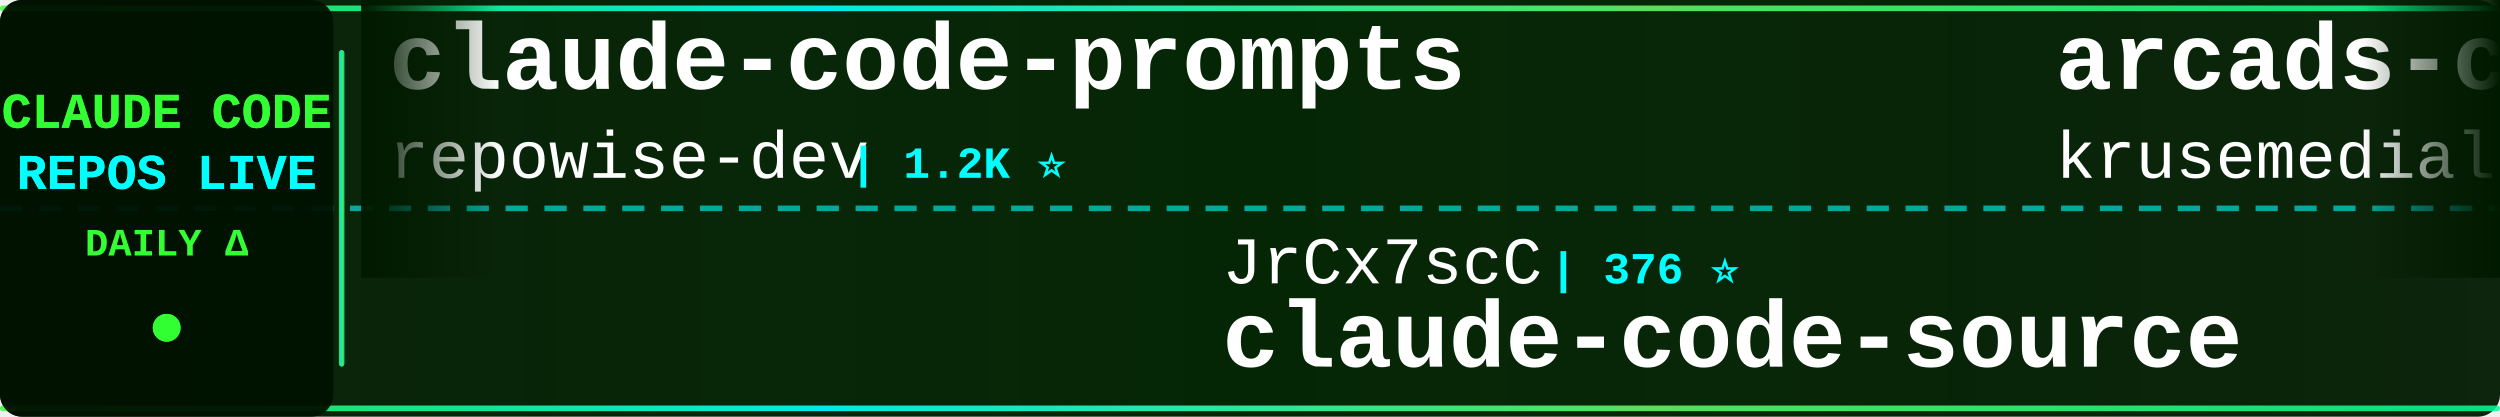
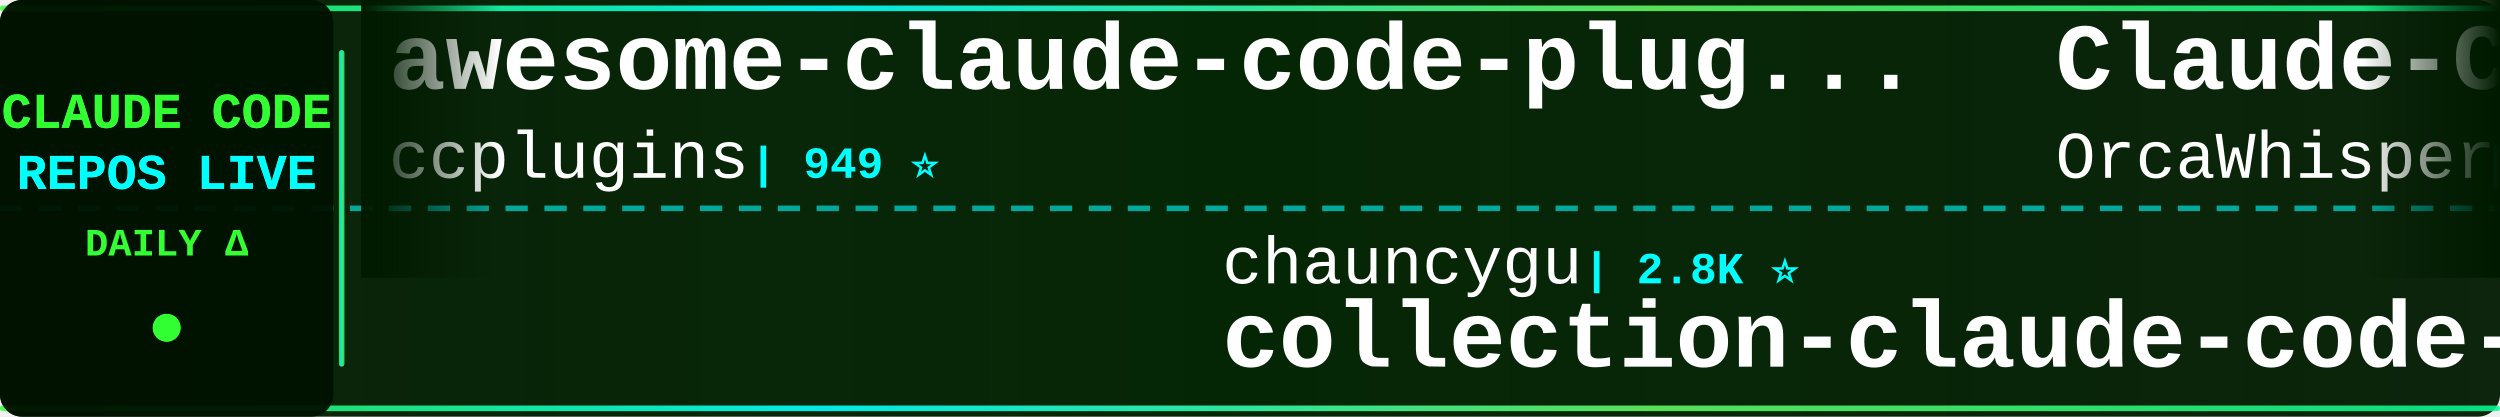
<svg xmlns="http://www.w3.org/2000/svg" width="900" height="150">
  <defs>
    <linearGradient id="tickerBg" x1="0%" y1="0%" x2="100%" y2="0%">
      <stop offset="0%" style="stop-color:#001a00;stop-opacity:0.95" />
      <stop offset="50%" style="stop-color:#002200;stop-opacity:0.98" />
      <stop offset="100%" style="stop-color:#001a00;stop-opacity:0.95" />
    </linearGradient>
    <linearGradient id="borderGrad" x1="0%" y1="0%" x2="100%" y2="0%">
      <stop offset="0%" style="stop-color:#33ff33;stop-opacity:0.85">
        <animate attributeName="stop-opacity" values="0.85;1;0.85" dur="2s" repeatCount="indefinite" />
      </stop>
      <stop offset="33%" style="stop-color:#00ffff;stop-opacity:0.9">
        <animate attributeName="stop-opacity" values="0.9;1;0.9" dur="2.2s" repeatCount="indefinite" />
      </stop>
      <stop offset="66%" style="stop-color:#66ff66;stop-opacity:0.85">
        <animate attributeName="stop-opacity" values="0.85;1;0.85" dur="1.8s" repeatCount="indefinite" />
      </stop>
      <stop offset="100%" style="stop-color:#00ff99;stop-opacity:0.85">
        <animate attributeName="stop-opacity" values="0.85;1;0.85" dur="2s" repeatCount="indefinite" />
      </stop>
    </linearGradient>
    <filter id="textGlow">
      <feGaussianBlur stdDeviation="0.1" result="coloredBlur" />
      <feMerge>
        <feMergeNode in="coloredBlur" />
        <feMergeNode in="SourceGraphic" />
      </feMerge>
    </filter>
    <filter id="metricGlow">
      <feGaussianBlur stdDeviation="0.2" result="coloredBlur" />
      <feMerge>
        <feMergeNode in="coloredBlur" />
        <feMergeNode in="SourceGraphic" />
      </feMerge>
    </filter>
    <linearGradient id="leftFade" x1="0%" y1="0%" x2="100%" y2="0%">
      <stop offset="0%" style="stop-color:#001a00;stop-opacity:1" />
      <stop offset="100%" style="stop-color:#001a00;stop-opacity:0" />
    </linearGradient>
    <linearGradient id="rightFade" x1="0%" y1="0%" x2="100%" y2="0%">
      <stop offset="0%" style="stop-color:#001a00;stop-opacity:0" />
      <stop offset="100%" style="stop-color:#001a00;stop-opacity:1" />
    </linearGradient>
  </defs>
  <rect width="900" height="150" fill="url(#tickerBg)" rx="8" />
  <rect x="0" y="2" width="900" height="2" fill="url(#borderGrad)" rx="1" />
  <rect x="0" y="146" width="900" height="2" fill="url(#borderGrad)" rx="1" />
  <line x1="0" y1="75" x2="900" y2="75" stroke="#00ffff" stroke-width="2" stroke-dasharray="8 6" opacity="0.6" />
  <rect x="0" y="0" width="120" height="150" fill="#001100" opacity="0.95" rx="8" />
  <text x="60" y="46" font-family="'Courier New', monospace" font-size="18" font-weight="bold" fill="#33ff33" text-anchor="middle" filter="url(#textGlow)">
    CLAUDE CODE
  </text>
  <text x="60" y="68" font-family="'Courier New', monospace" font-size="18" font-weight="bold" fill="#00ffff" text-anchor="middle" filter="url(#textGlow)">
    REPOS LIVE
  </text>
  <text x="60" y="92" font-family="'Courier New', monospace" font-size="14" font-weight="bold" fill="#33ff33" text-anchor="middle">
    DAILY Δ
  </text>
  <circle cx="60" cy="118" r="5" fill="#33ff33" filter="url(#metricGlow)">
    <animate attributeName="r" values="4;6;4" dur="1.5s" repeatCount="indefinite" />
    <animate attributeName="opacity" values="0.6;1;0.6" dur="1.5s" repeatCount="indefinite" />
  </circle>
  <rect x="122" y="18" width="2" height="114" fill="url(#borderGrad)" rx="1" />
  <clipPath id="tickerClip">
    <rect x="130" y="0" width="770" height="150" />
  </clipPath>
  <g clip-path="url(#tickerClip)">
    <g id="tickerItems">
      <animateTransform attributeName="transform" attributeType="XML" type="translate" from="0 0" to="-3000 0" dur="54s" repeatCount="indefinite" />
      <g transform="translate(0, 0)">
-         <text x="140" y="32" font-family="'Courier New', monospace" font-size="34" font-weight="bold" fill="#ffffff">claude-code-prompts</text>
-         <text x="140" y="64" font-family="'Courier New', monospace" font-size="24" font-weight="normal" fill="#ffffff" opacity="1.0">repowise-dev</text>
-         <text x="306" y="64" font-family="'Courier New', monospace" font-size="16" font-weight="bold" fill="#00ffff"> | 1.2K ⭐</text>
+         <text x="140" y="32" font-family="'Courier New', monospace" font-size="34" font-weight="bold" fill="#ffffff">awesome-claude-code-plug...</text>
+         <text x="140" y="64" font-family="'Courier New', monospace" font-size="24" font-weight="normal" fill="#ffffff" opacity="1.0">ccplugins</text>
+         <text x="270" y="64" font-family="'Courier New', monospace" font-size="16" font-weight="bold" fill="#00ffff"> | 949 ⭐</text>
      </g>
      <g transform="translate(300, 0)">
-         <text x="140" y="102" font-family="'Courier New', monospace" font-size="24" font-weight="normal" fill="#ffffff" opacity="1.0">JrCx7scC</text>
-         <text x="258" y="102" font-family="'Courier New', monospace" font-size="16" font-weight="bold" fill="#00ffff"> | 376 ⭐</text>
-         <text x="140" y="132" font-family="'Courier New', monospace" font-size="34" font-weight="bold" fill="#ffffff">claude-code-source</text>
+         <text x="140" y="102" font-family="'Courier New', monospace" font-size="24" font-weight="normal" fill="#ffffff" opacity="1.0">chauncygu</text>
+         <text x="270" y="102" font-family="'Courier New', monospace" font-size="16" font-weight="bold" fill="#00ffff"> | 2.8K ⭐</text>
+         <text x="140" y="132" font-family="'Courier New', monospace" font-size="34" font-weight="bold" fill="#ffffff">collection-claude-code-s...</text>
      </g>
      <g transform="translate(600, 0)">
-         <text x="140" y="32" font-family="'Courier New', monospace" font-size="34" font-weight="bold" fill="#ffffff">arcads-claude-code</text>
-         <text x="140" y="64" font-family="'Courier New', monospace" font-size="24" font-weight="normal" fill="#ffffff" opacity="1.0">krusemediallc</text>
-         <text x="318" y="64" font-family="'Courier New', monospace" font-size="16" font-weight="bold" fill="#00ffff"> | 1.5K ⭐ +5</text>
+         <text x="140" y="32" font-family="'Courier New', monospace" font-size="34" font-weight="bold" fill="#ffffff">Claude-Code</text>
+         <text x="140" y="64" font-family="'Courier New', monospace" font-size="24" font-weight="normal" fill="#ffffff" opacity="1.0">OrcaWhisper</text>
+         <text x="294" y="64" font-family="'Courier New', monospace" font-size="16" font-weight="bold" fill="#00ffff"> | 99 ⭐</text>
      </g>
      <g transform="translate(900, 0)">
-         <text x="140" y="102" font-family="'Courier New', monospace" font-size="24" font-weight="normal" fill="#ffffff" opacity="1.0">jqueryscript</text>
-         <text x="306" y="102" font-family="'Courier New', monospace" font-size="16" font-weight="bold" fill="#00ffff"> | 518 ⭐</text>
-         <text x="140" y="132" font-family="'Courier New', monospace" font-size="34" font-weight="bold" fill="#ffffff">awesome-claude-code</text>
+         <text x="140" y="102" font-family="'Courier New', monospace" font-size="24" font-weight="normal" fill="#ffffff" opacity="1.0">Maciek-roboblog</text>
+         <text x="342" y="102" font-family="'Courier New', monospace" font-size="16" font-weight="bold" fill="#00ffff"> | 8.7K ⭐</text>
+         <text x="140" y="132" font-family="'Courier New', monospace" font-size="34" font-weight="bold" fill="#ffffff">Claude-Code-Usage-Monito...</text>
      </g>
      <g transform="translate(1200, 0)">
-         <text x="140" y="32" font-family="'Courier New', monospace" font-size="34" font-weight="bold" fill="#ffffff">claude-code-webui</text>
-         <text x="140" y="64" font-family="'Courier New', monospace" font-size="24" font-weight="normal" fill="#ffffff" opacity="1.0">sugyan</text>
-         <text x="234" y="64" font-family="'Courier New', monospace" font-size="16" font-weight="bold" fill="#00ffff"> | 1.1K ⭐</text>
+         <text x="140" y="32" font-family="'Courier New', monospace" font-size="34" font-weight="bold" fill="#ffffff">claude_code_src</text>
+         <text x="140" y="64" font-family="'Courier New', monospace" font-size="24" font-weight="normal" fill="#ffffff" opacity="1.0">ponponon</text>
+         <text x="258" y="64" font-family="'Courier New', monospace" font-size="16" font-weight="bold" fill="#00ffff"> | 2.3K ⭐</text>
      </g>
      <g transform="translate(1500, 0)">
-         <text x="140" y="102" font-family="'Courier New', monospace" font-size="24" font-weight="normal" fill="#ffffff" opacity="1.0">darcyegb</text>
-         <text x="258" y="102" font-family="'Courier New', monospace" font-size="16" font-weight="bold" fill="#00ffff"> | 765 ⭐</text>
-         <text x="140" y="132" font-family="'Courier New', monospace" font-size="34" font-weight="bold" fill="#ffffff">ClaudeCodeAgents</text>
+         <text x="140" y="102" font-family="'Courier New', monospace" font-size="24" font-weight="normal" fill="#ffffff" opacity="1.0">ChinaSiro</text>
+         <text x="270" y="102" font-family="'Courier New', monospace" font-size="16" font-weight="bold" fill="#00ffff"> | 9.7K ⭐ +1</text>
+         <text x="140" y="132" font-family="'Courier New', monospace" font-size="34" font-weight="bold" fill="#ffffff">claude-code-sourcemap</text>
      </g>
      <g transform="translate(1800, 0)">
-         <text x="140" y="32" font-family="'Courier New', monospace" font-size="34" font-weight="bold" fill="#ffffff">ECC</text>
-         <text x="140" y="64" font-family="'Courier New', monospace" font-size="24" font-weight="normal" fill="#ffffff" opacity="1.0">affaan-m</text>
-         <text x="258" y="64" font-family="'Courier New', monospace" font-size="16" font-weight="bold" fill="#00ffff"> | 264.6K ⭐ +302</text>
+         <text x="140" y="32" font-family="'Courier New', monospace" font-size="34" font-weight="bold" fill="#ffffff">claude-code-from-source</text>
+         <text x="140" y="64" font-family="'Courier New', monospace" font-size="24" font-weight="normal" fill="#ffffff" opacity="1.0">alejandrobalderas</text>
+         <text x="366" y="64" font-family="'Courier New', monospace" font-size="16" font-weight="bold" fill="#00ffff"> | 2.9K ⭐ +7</text>
      </g>
      <g transform="translate(2100, 0)">
-         <text x="140" y="102" font-family="'Courier New', monospace" font-size="24" font-weight="normal" fill="#ffffff" opacity="1.0">lorryjovens-hub</text>
-         <text x="342" y="102" font-family="'Courier New', monospace" font-size="16" font-weight="bold" fill="#00ffff"> | 1.7K ⭐</text>
-         <text x="140" y="132" font-family="'Courier New', monospace" font-size="34" font-weight="bold" fill="#ffffff">claude-code-rust</text>
+         <text x="140" y="102" font-family="'Courier New', monospace" font-size="24" font-weight="normal" fill="#ffffff" opacity="1.0">Chachamaru127</text>
+         <text x="318" y="102" font-family="'Courier New', monospace" font-size="16" font-weight="bold" fill="#00ffff"> | 3.1K ⭐</text>
+         <text x="140" y="132" font-family="'Courier New', monospace" font-size="34" font-weight="bold" fill="#ffffff">claude-code-harness</text>
      </g>
      <g transform="translate(2400, 0)">
        <text x="140" y="32" font-family="'Courier New', monospace" font-size="34" font-weight="bold" fill="#ffffff">claude-code-source-build</text>
        <text x="140" y="64" font-family="'Courier New', monospace" font-size="24" font-weight="normal" fill="#ffffff" opacity="1.0">andrew-kramer-inno</text>
        <text x="378" y="64" font-family="'Courier New', monospace" font-size="16" font-weight="bold" fill="#00ffff"> | 595 ⭐</text>
      </g>
      <g transform="translate(2700, 0)">
-         <text x="140" y="102" font-family="'Courier New', monospace" font-size="24" font-weight="normal" fill="#ffffff" opacity="1.0">LING71671</text>
-         <text x="270" y="102" font-family="'Courier New', monospace" font-size="16" font-weight="bold" fill="#00ffff"> | 957 ⭐ +1</text>
-         <text x="140" y="132" font-family="'Courier New', monospace" font-size="34" font-weight="bold" fill="#ffffff">Open-ClaudeCode</text>
+         <text x="140" y="102" font-family="'Courier New', monospace" font-size="24" font-weight="normal" fill="#ffffff" opacity="1.0">diet103</text>
+         <text x="246" y="102" font-family="'Courier New', monospace" font-size="16" font-weight="bold" fill="#00ffff"> | 10.0K ⭐</text>
+         <text x="140" y="132" font-family="'Courier New', monospace" font-size="34" font-weight="bold" fill="#ffffff">claude-code-infrastructu...</text>
      </g>
      <g transform="translate(3000, 0)">
-         <text x="140" y="32" font-family="'Courier New', monospace" font-size="34" font-weight="bold" fill="#ffffff">claude-code-prompts</text>
-         <text x="140" y="64" font-family="'Courier New', monospace" font-size="24" font-weight="normal" fill="#ffffff" opacity="1.0">repowise-dev</text>
-         <text x="306" y="64" font-family="'Courier New', monospace" font-size="16" font-weight="bold" fill="#00ffff"> | 1.2K ⭐</text>
+         <text x="140" y="32" font-family="'Courier New', monospace" font-size="34" font-weight="bold" fill="#ffffff">awesome-claude-code-plug...</text>
+         <text x="140" y="64" font-family="'Courier New', monospace" font-size="24" font-weight="normal" fill="#ffffff" opacity="1.0">ccplugins</text>
+         <text x="270" y="64" font-family="'Courier New', monospace" font-size="16" font-weight="bold" fill="#00ffff"> | 949 ⭐</text>
      </g>
      <g transform="translate(3300, 0)">
-         <text x="140" y="102" font-family="'Courier New', monospace" font-size="24" font-weight="normal" fill="#ffffff" opacity="1.0">JrCx7scC</text>
-         <text x="258" y="102" font-family="'Courier New', monospace" font-size="16" font-weight="bold" fill="#00ffff"> | 376 ⭐</text>
-         <text x="140" y="132" font-family="'Courier New', monospace" font-size="34" font-weight="bold" fill="#ffffff">claude-code-source</text>
+         <text x="140" y="102" font-family="'Courier New', monospace" font-size="24" font-weight="normal" fill="#ffffff" opacity="1.0">chauncygu</text>
+         <text x="270" y="102" font-family="'Courier New', monospace" font-size="16" font-weight="bold" fill="#00ffff"> | 2.8K ⭐</text>
+         <text x="140" y="132" font-family="'Courier New', monospace" font-size="34" font-weight="bold" fill="#ffffff">collection-claude-code-s...</text>
      </g>
      <g transform="translate(3600, 0)">
-         <text x="140" y="32" font-family="'Courier New', monospace" font-size="34" font-weight="bold" fill="#ffffff">arcads-claude-code</text>
-         <text x="140" y="64" font-family="'Courier New', monospace" font-size="24" font-weight="normal" fill="#ffffff" opacity="1.0">krusemediallc</text>
-         <text x="318" y="64" font-family="'Courier New', monospace" font-size="16" font-weight="bold" fill="#00ffff"> | 1.5K ⭐ +5</text>
+         <text x="140" y="32" font-family="'Courier New', monospace" font-size="34" font-weight="bold" fill="#ffffff">Claude-Code</text>
+         <text x="140" y="64" font-family="'Courier New', monospace" font-size="24" font-weight="normal" fill="#ffffff" opacity="1.0">OrcaWhisper</text>
+         <text x="294" y="64" font-family="'Courier New', monospace" font-size="16" font-weight="bold" fill="#00ffff"> | 99 ⭐</text>
      </g>
      <g transform="translate(3900, 0)">
-         <text x="140" y="102" font-family="'Courier New', monospace" font-size="24" font-weight="normal" fill="#ffffff" opacity="1.0">jqueryscript</text>
-         <text x="306" y="102" font-family="'Courier New', monospace" font-size="16" font-weight="bold" fill="#00ffff"> | 518 ⭐</text>
-         <text x="140" y="132" font-family="'Courier New', monospace" font-size="34" font-weight="bold" fill="#ffffff">awesome-claude-code</text>
+         <text x="140" y="102" font-family="'Courier New', monospace" font-size="24" font-weight="normal" fill="#ffffff" opacity="1.0">Maciek-roboblog</text>
+         <text x="342" y="102" font-family="'Courier New', monospace" font-size="16" font-weight="bold" fill="#00ffff"> | 8.7K ⭐</text>
+         <text x="140" y="132" font-family="'Courier New', monospace" font-size="34" font-weight="bold" fill="#ffffff">Claude-Code-Usage-Monito...</text>
      </g>
    </g>
  </g>
  <rect x="130" y="0" width="50" height="100" fill="url(#leftFade)" />
  <rect x="850" y="0" width="50" height="100" fill="url(#rightFade)" />
</svg>
